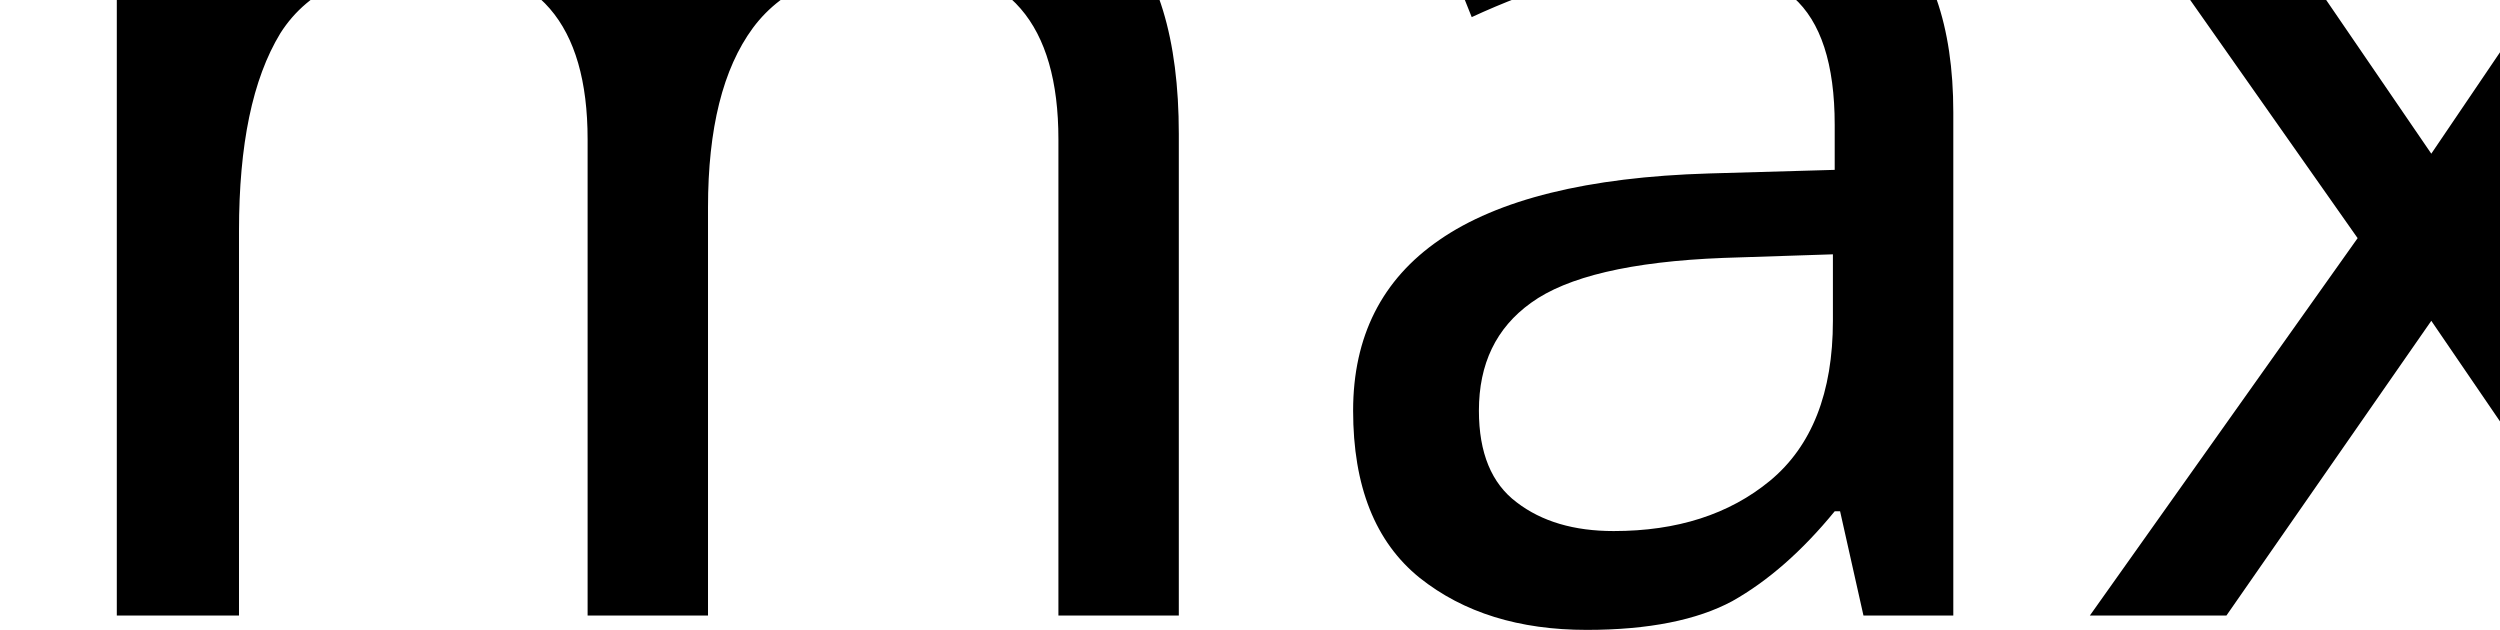
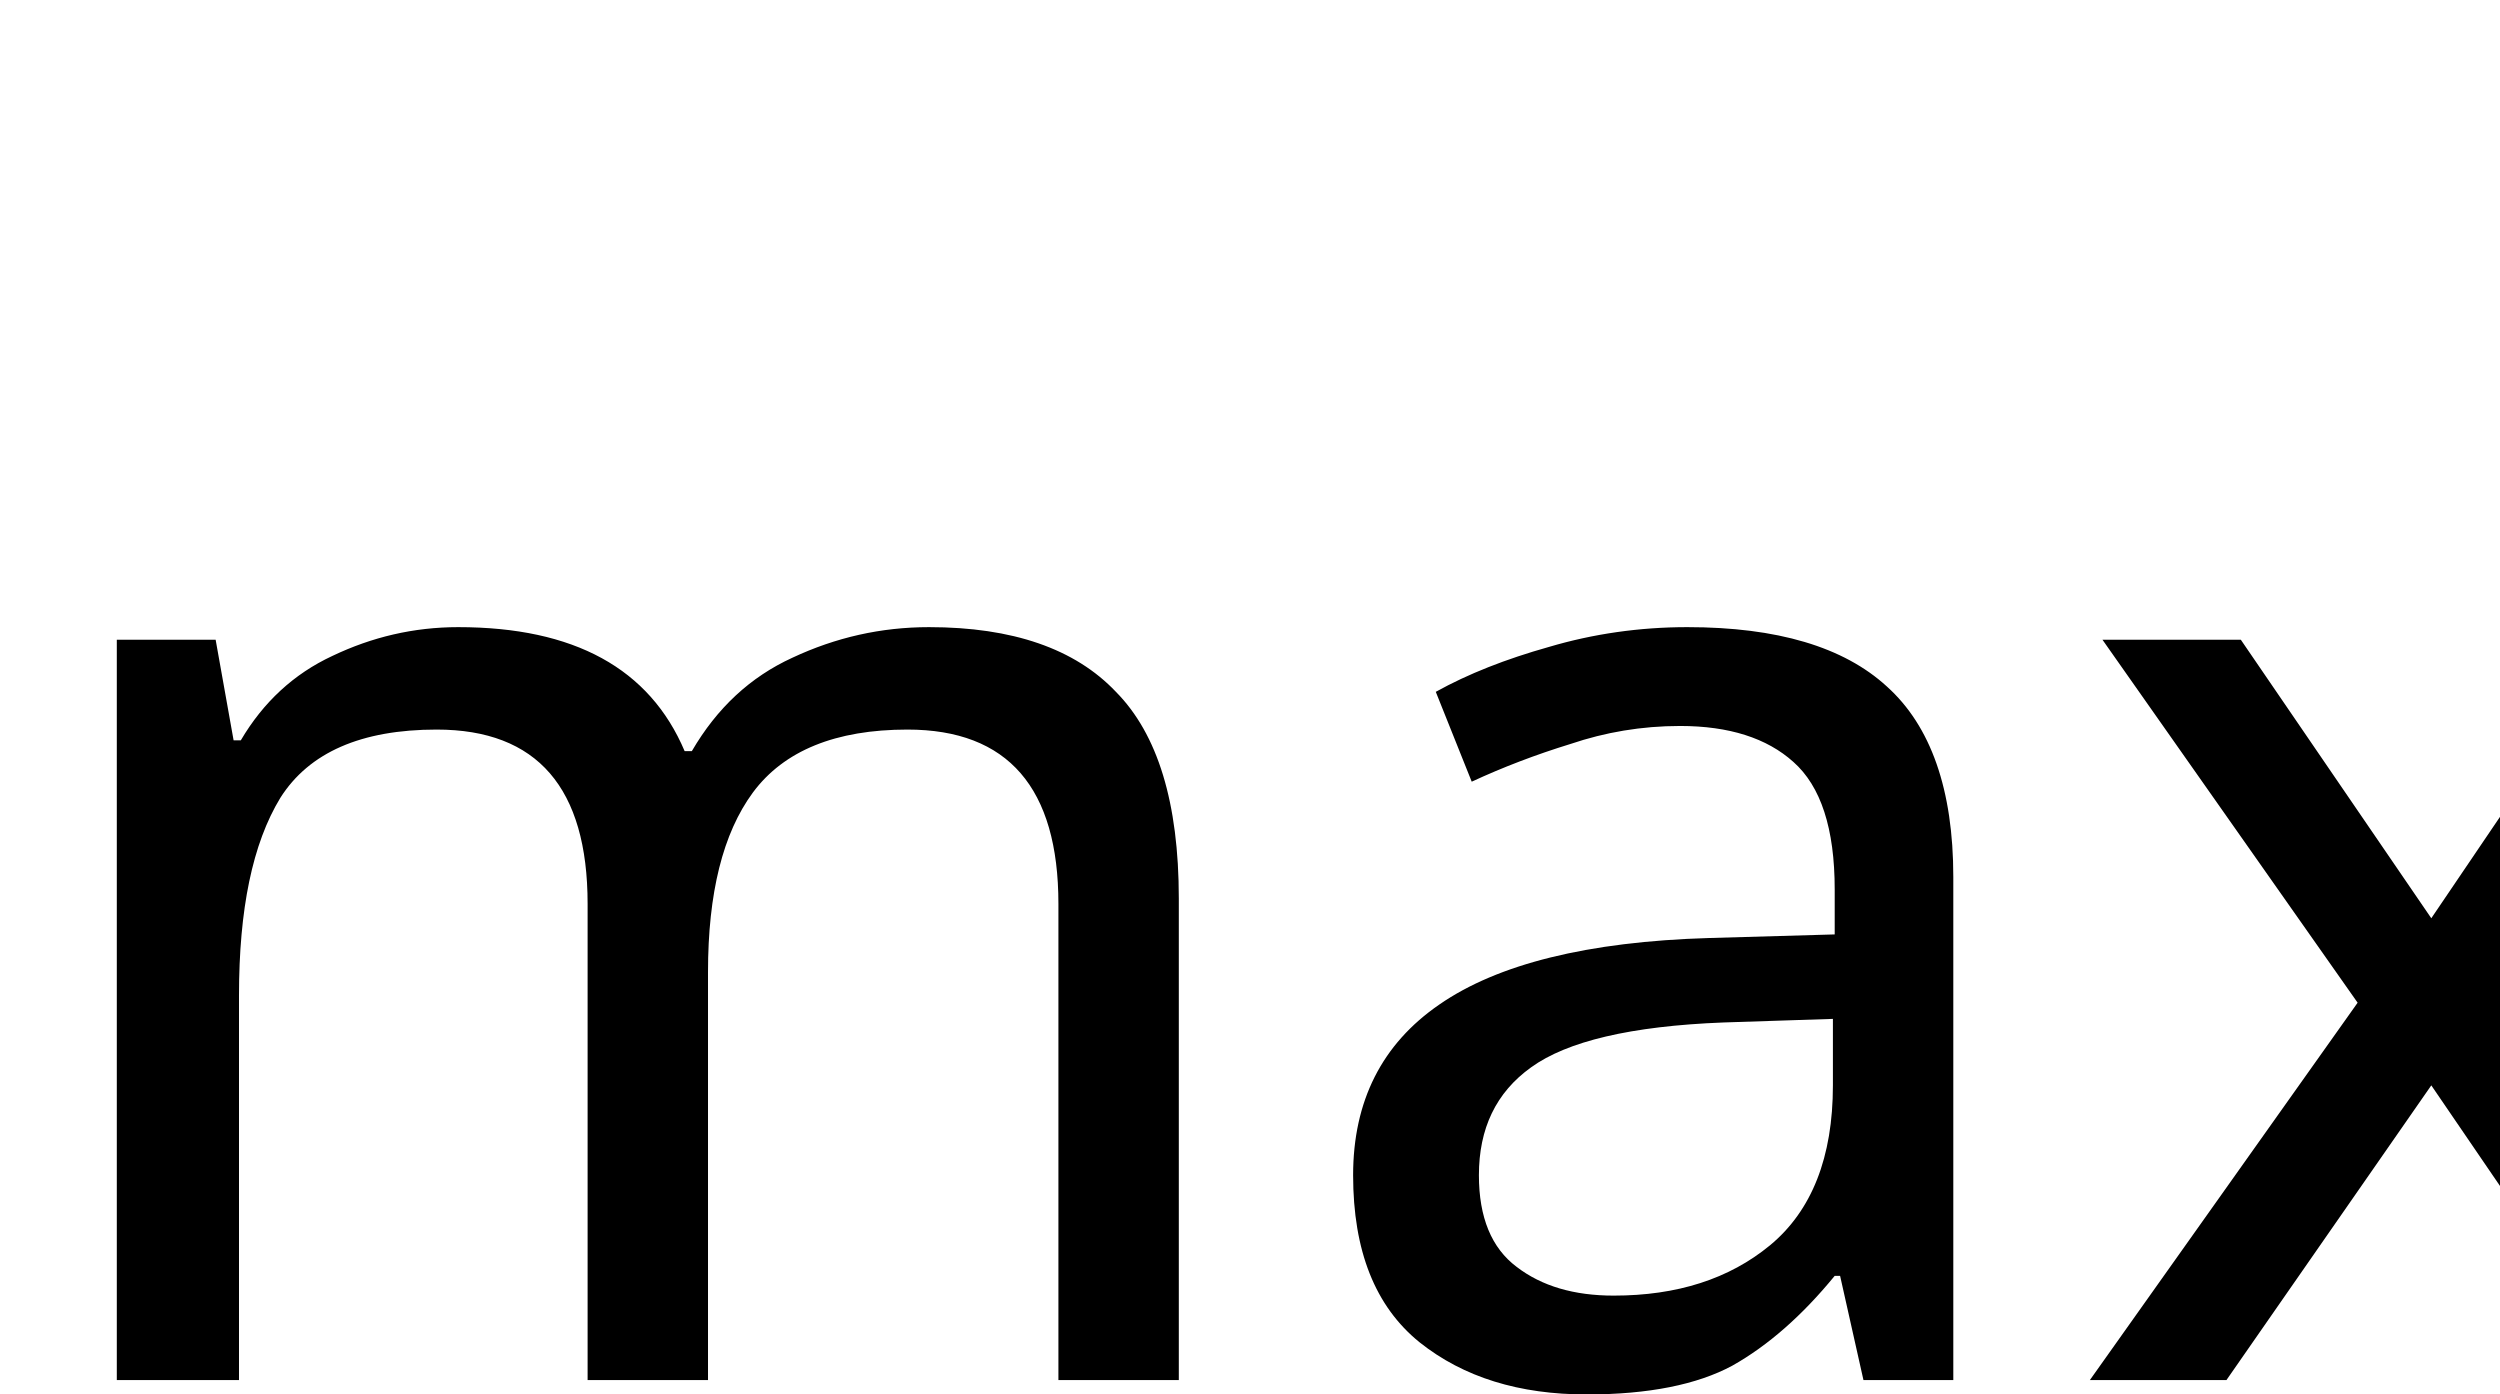
- <svg xmlns="http://www.w3.org/2000/svg" height="5.472pt" version="1.1" viewBox="39 60.648 21.738 5.472" width="21.738pt">
+ <svg xmlns="http://www.w3.org/2000/svg" height="12.12pt" version="1.1" viewBox="39 54 21.738 12.12" width="21.738pt">
  <defs>
    <font horiz-adv-x="0" id="cmr12">
      <font-face ascent="750" descent="-251" font-family="cmr12" units-per-em="1000" />
      <missing-glyph d="" />
      <glyph d="M386 267C386 321 386 361 342 400C307 432 262 446 218 446C136 446 73 392 73 327C73 298 92 284 115 284C139 284 156 301 156 325C156 366 120 366 105 366C128 408 176 426 216 426C262 426 321 388 321 298V258C120 255 44 171 44 94C44 15 136 -10 197 -10C263 -10 308 30 327 78C331 31 362 -5 405 -5C426 -5 484 9 484 89V145H462V89C462 32 438 24 424 24C386 24 386 77 386 92V267ZM321 141C321 43 248 10 205 10C156 10 115 46 115 94C115 226 285 238 321 240V141Z" glyph-name="a" horiz-adv-x="489" unicode="a" />
      <glyph d="M717 243C717 336 717 364 694 396C665 435 618 441 584 441C501 441 459 381 443 342C429 419 375 441 312 441C215 441 177 358 169 338H168V441L32 430V401C100 401 108 394 108 345V74C108 29 97 29 32 29V0C58 2 112 2 140 2C169 2 223 2 249 0V29C185 29 173 29 173 74V260C173 365 242 421 304 421S380 370 380 309V74C380 29 369 29 304 29V0C330 2 384 2 412 2C441 2 495 2 521 0V29C457 29 445 29 445 74V260C445 365 514 421 576 421S652 370 652 309V74C652 29 641 29 576 29V0C602 2 656 2 684 2C713 2 767 2 793 0V29C743 29 718 29 717 59V243Z" glyph-name="m" horiz-adv-x="815" unicode="m" />
      <glyph d="M280 236C309 274 351 328 370 349C411 395 458 402 490 402V431C447 429 445 429 406 429C368 429 366 429 316 431V402C329 400 345 394 345 371C345 354 336 343 330 335L266 254L188 357C185 361 179 370 179 377C179 383 184 401 214 402V431C189 429 138 429 111 429C78 429 76 429 15 431V402C66 402 85 400 106 373L223 220C225 218 229 212 229 209S151 108 141 95C97 41 53 30 10 29V0C48 2 50 2 93 2C131 2 133 2 183 0V29C159 32 155 47 155 61C155 77 162 85 172 98C187 119 220 160 244 191L326 84C343 62 343 60 343 54C343 46 335 30 308 29V0C334 2 383 2 411 2C444 2 446 2 506 0V29C453 29 435 31 411 63L280 236Z" glyph-name="x" horiz-adv-x="516" unicode="x" />
    </font>
  </defs>
  <style type="text/css">
text.f0 {font-family:cmr12;font-size:12}

</style>
  <g id="page1">
    <text class="f0" x="39" y="66">max</text>
  </g>
</svg>
